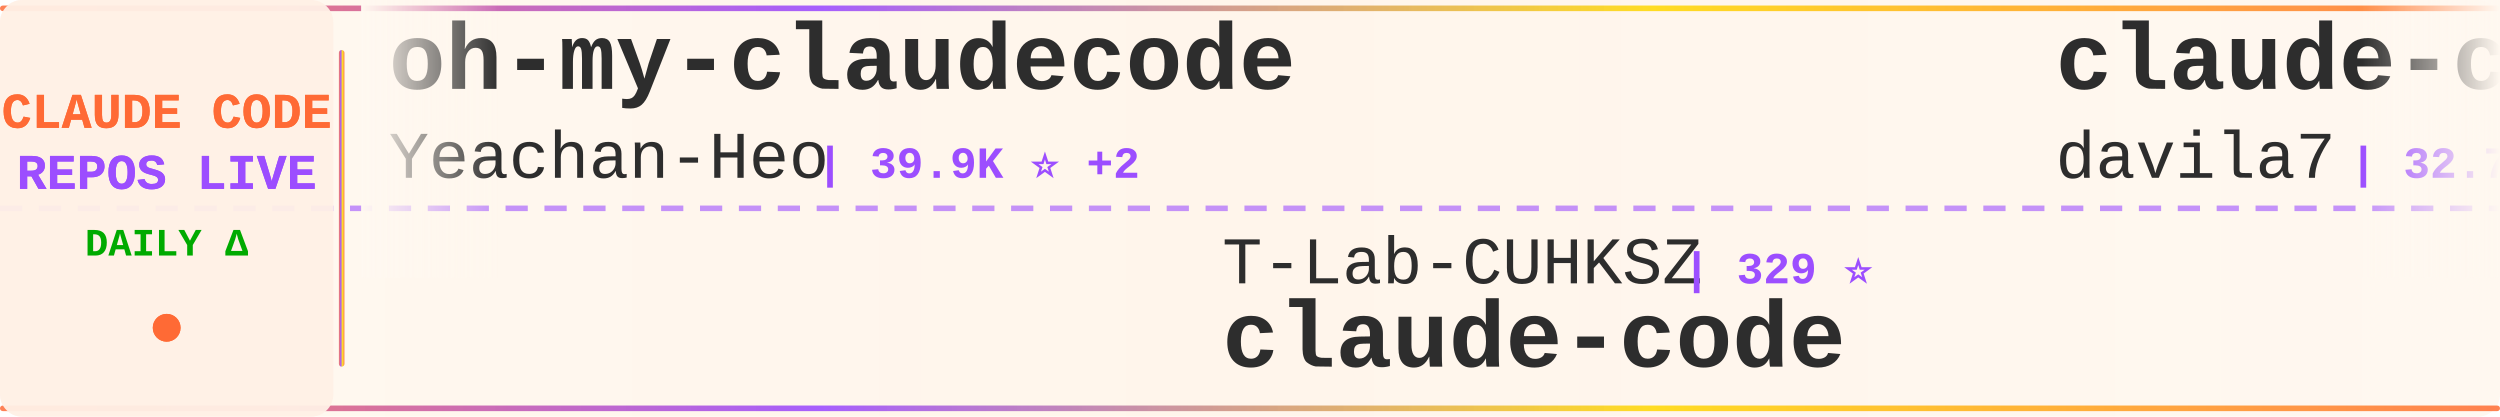
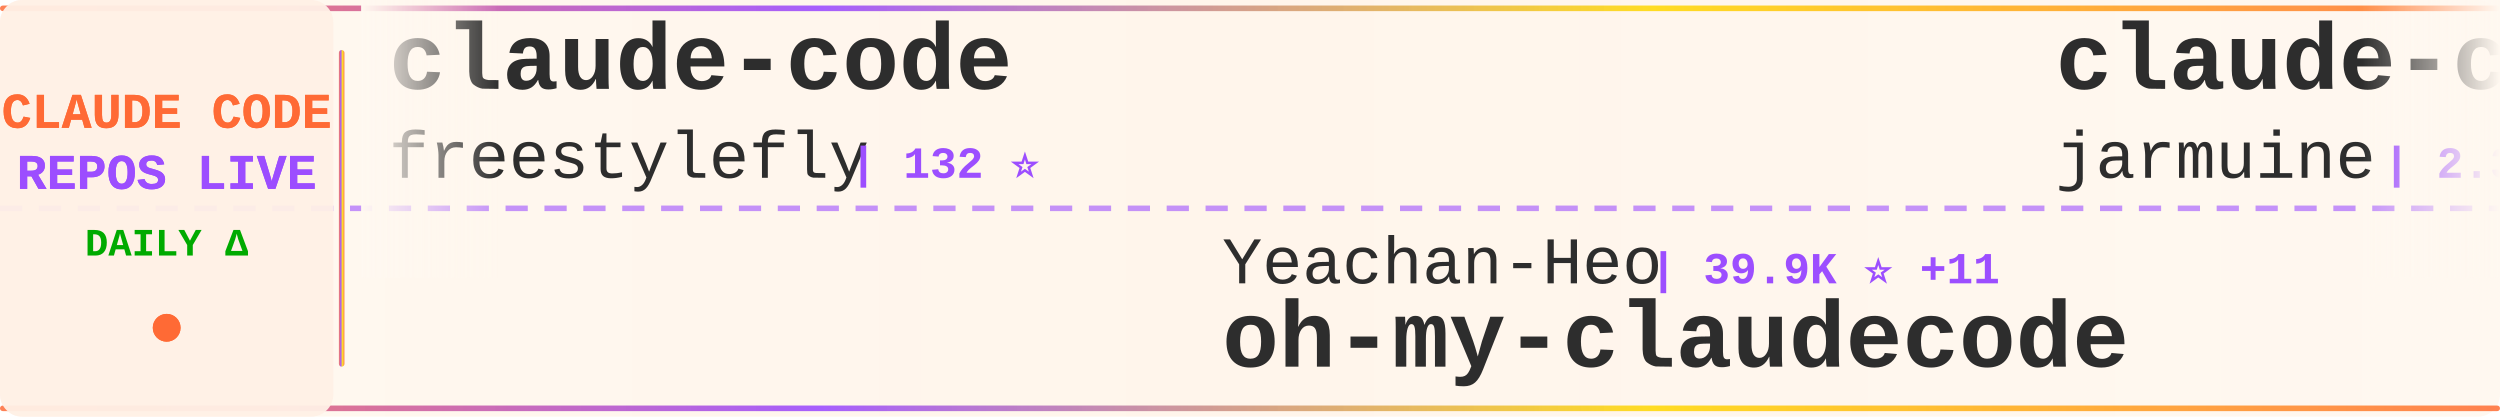
<svg xmlns="http://www.w3.org/2000/svg" width="900" height="150">
  <defs>
    <linearGradient id="tickerBg" x1="0%" y1="0%" x2="100%" y2="0%">
      <stop offset="0%" style="stop-color:#fff8f0;stop-opacity:0.98" />
      <stop offset="50%" style="stop-color:#fff5eb;stop-opacity:1" />
      <stop offset="100%" style="stop-color:#fff8f0;stop-opacity:0.98" />
    </linearGradient>
    <linearGradient id="borderGrad" x1="0%" y1="0%" x2="100%" y2="0%">
      <stop offset="0%" style="stop-color:#FF6B35;stop-opacity:0.85">
        <animate attributeName="stop-opacity" values="0.85;1;0.85" dur="2s" repeatCount="indefinite" />
      </stop>
      <stop offset="33%" style="stop-color:#9C4EFF;stop-opacity:0.9">
        <animate attributeName="stop-opacity" values="0.9;1;0.9" dur="2.2s" repeatCount="indefinite" />
      </stop>
      <stop offset="66%" style="stop-color:#FFD700;stop-opacity:0.85">
        <animate attributeName="stop-opacity" values="0.85;1;0.85" dur="1.8s" repeatCount="indefinite" />
      </stop>
      <stop offset="100%" style="stop-color:#FF6B35;stop-opacity:0.85">
        <animate attributeName="stop-opacity" values="0.85;1;0.85" dur="2s" repeatCount="indefinite" />
      </stop>
    </linearGradient>
    <filter id="textGlow">
      <feGaussianBlur stdDeviation="0.15" result="coloredBlur" />
      <feMerge>
        <feMergeNode in="coloredBlur" />
        <feMergeNode in="SourceGraphic" />
      </feMerge>
    </filter>
    <filter id="metricGlow">
      <feGaussianBlur stdDeviation="0.2" result="coloredBlur" />
      <feMerge>
        <feMergeNode in="coloredBlur" />
        <feMergeNode in="SourceGraphic" />
      </feMerge>
    </filter>
    <linearGradient id="leftFade" x1="0%" y1="0%" x2="100%" y2="0%">
      <stop offset="0%" style="stop-color:#fff8f0;stop-opacity:1" />
      <stop offset="100%" style="stop-color:#fff8f0;stop-opacity:0" />
    </linearGradient>
    <linearGradient id="rightFade" x1="0%" y1="0%" x2="100%" y2="0%">
      <stop offset="0%" style="stop-color:#fff8f0;stop-opacity:0" />
      <stop offset="100%" style="stop-color:#fff8f0;stop-opacity:1" />
    </linearGradient>
  </defs>
  <rect width="900" height="150" fill="url(#tickerBg)" rx="8" />
  <rect x="0" y="2" width="900" height="2" fill="url(#borderGrad)" rx="1" />
  <rect x="0" y="146" width="900" height="2" fill="url(#borderGrad)" rx="1" />
  <line x1="0" y1="75" x2="900" y2="75" stroke="#9C4EFF" stroke-width="2" stroke-dasharray="8 6" opacity="0.6" />
  <rect x="0" y="0" width="120" height="150" fill="#fff0e6" opacity="0.95" rx="8" />
  <text x="60" y="46" font-family="'Courier New', monospace" font-size="18" font-weight="bold" fill="#FF6B35" text-anchor="middle" filter="url(#textGlow)">
    CLAUDE CODE
  </text>
  <text x="60" y="68" font-family="'Courier New', monospace" font-size="18" font-weight="bold" fill="#9C4EFF" text-anchor="middle" filter="url(#textGlow)">
    REPOS LIVE
  </text>
  <text x="60" y="92" font-family="'Courier New', monospace" font-size="14" font-weight="bold" fill="#00aa00" text-anchor="middle">
    DAILY Δ
  </text>
  <circle cx="60" cy="118" r="5" fill="#FF6B35" filter="url(#metricGlow)">
    <animate attributeName="r" values="4;6;4" dur="1.5s" repeatCount="indefinite" />
    <animate attributeName="opacity" values="0.6;1;0.6" dur="1.5s" repeatCount="indefinite" />
  </circle>
  <rect x="122" y="18" width="2" height="114" fill="url(#borderGrad)" rx="1" />
  <clipPath id="tickerClip">
    <rect x="130" y="0" width="770" height="150" />
  </clipPath>
  <g clip-path="url(#tickerClip)">
    <g id="tickerItems">
      <animateTransform attributeName="transform" attributeType="XML" type="translate" from="0 0" to="-3000 0" dur="54s" repeatCount="indefinite" />
      <g transform="translate(0, 0)">
-         <text x="140" y="32" font-family="'Courier New', monospace" font-size="34" font-weight="bold" fill="#2d2d2d">oh-my-claudecode</text>
-         <text x="140" y="64" font-family="'Courier New', monospace" font-size="24" font-weight="normal" fill="#2d2d2d" opacity="1.0">Yeachan-Heo</text>
-         <text x="294" y="64" font-family="'Courier New', monospace" font-size="16" font-weight="bold" fill="#9C4EFF"> | 39.9K ⭐ +2</text>
+         <text x="140" y="32" font-family="'Courier New', monospace" font-size="34" font-weight="bold" fill="#2d2d2d">claude-code</text>
+         <text x="140" y="64" font-family="'Courier New', monospace" font-size="24" font-weight="normal" fill="#2d2d2d" opacity="1.0">freestylefly</text>
+         <text x="306" y="64" font-family="'Courier New', monospace" font-size="16" font-weight="bold" fill="#9C4EFF"> | 132 ⭐</text>
      </g>
      <g transform="translate(300, 0)">
+         <text x="140" y="102" font-family="'Courier New', monospace" font-size="24" font-weight="normal" fill="#2d2d2d" opacity="1.0">Yeachan-Heo</text>
+         <text x="294" y="102" font-family="'Courier New', monospace" font-size="16" font-weight="bold" fill="#9C4EFF"> | 39.9K ⭐ +11</text>
+         <text x="140" y="132" font-family="'Courier New', monospace" font-size="34" font-weight="bold" fill="#2d2d2d">oh-my-claudecode</text>
+       </g>
+       <g transform="translate(600, 0)">
+         <text x="140" y="32" font-family="'Courier New', monospace" font-size="34" font-weight="bold" fill="#2d2d2d">claude-code</text>
+         <text x="140" y="64" font-family="'Courier New', monospace" font-size="24" font-weight="normal" fill="#2d2d2d" opacity="1.0">jarmuine</text>
+         <text x="258" y="64" font-family="'Courier New', monospace" font-size="16" font-weight="bold" fill="#9C4EFF"> | 2.3K ⭐</text>
+       </g>
+       <g transform="translate(900, 0)">
+         <text x="140" y="102" font-family="'Courier New', monospace" font-size="24" font-weight="normal" fill="#2d2d2d" opacity="1.0">ykdojo</text>
+         <text x="234" y="102" font-family="'Courier New', monospace" font-size="16" font-weight="bold" fill="#9C4EFF"> | 10.2K ⭐ +2</text>
+         <text x="140" y="132" font-family="'Courier New', monospace" font-size="34" font-weight="bold" fill="#2d2d2d">claude-code-tips</text>
+       </g>
+       <g transform="translate(1200, 0)">
+         <text x="140" y="32" font-family="'Courier New', monospace" font-size="34" font-weight="bold" fill="#2d2d2d">claude-code</text>
+         <text x="140" y="64" font-family="'Courier New', monospace" font-size="24" font-weight="normal" fill="#2d2d2d" opacity="1.0">claude-code-best</text>
+         <text x="354" y="64" font-family="'Courier New', monospace" font-size="16" font-weight="bold" fill="#9C4EFF"> | 22.9K ⭐ +5</text>
+       </g>
+       <g transform="translate(1500, 0)">
        <text x="140" y="102" font-family="'Courier New', monospace" font-size="24" font-weight="normal" fill="#2d2d2d" opacity="1.0">T-Lab-CUHKSZ</text>
        <text x="306" y="102" font-family="'Courier New', monospace" font-size="16" font-weight="bold" fill="#9C4EFF"> | 329 ⭐</text>
        <text x="140" y="132" font-family="'Courier New', monospace" font-size="34" font-weight="bold" fill="#2d2d2d">claude-code</text>
      </g>
-       <g transform="translate(600, 0)">
-         <text x="140" y="32" font-family="'Courier New', monospace" font-size="34" font-weight="bold" fill="#2d2d2d">claude-code-templates</text>
-         <text x="140" y="64" font-family="'Courier New', monospace" font-size="24" font-weight="normal" fill="#2d2d2d" opacity="1.0">davila7</text>
-         <text x="246" y="64" font-family="'Courier New', monospace" font-size="16" font-weight="bold" fill="#9C4EFF"> | 32.7K ⭐ +7</text>
-       </g>
-       <g transform="translate(900, 0)">
-         <text x="140" y="102" font-family="'Courier New', monospace" font-size="24" font-weight="normal" fill="#2d2d2d" opacity="1.0">affaan-m</text>
-         <text x="258" y="102" font-family="'Courier New', monospace" font-size="16" font-weight="bold" fill="#9C4EFF"> | 279.9K ⭐ +250</text>
-         <text x="140" y="132" font-family="'Courier New', monospace" font-size="34" font-weight="bold" fill="#2d2d2d">ECC</text>
-       </g>
-       <g transform="translate(1200, 0)">
-         <text x="140" y="32" font-family="'Courier New', monospace" font-size="34" font-weight="bold" fill="#2d2d2d">claude-code-rust</text>
-         <text x="140" y="64" font-family="'Courier New', monospace" font-size="24" font-weight="normal" fill="#2d2d2d" opacity="1.0">lorryjovens-hub</text>
-         <text x="342" y="64" font-family="'Courier New', monospace" font-size="16" font-weight="bold" fill="#9C4EFF"> | 1.7K ⭐</text>
-       </g>
-       <g transform="translate(1500, 0)">
-         <text x="140" y="102" font-family="'Courier New', monospace" font-size="24" font-weight="normal" fill="#2d2d2d" opacity="1.0">claude-code-best</text>
-         <text x="354" y="102" font-family="'Courier New', monospace" font-size="16" font-weight="bold" fill="#9C4EFF"> | 22.9K ⭐ +5</text>
-         <text x="140" y="132" font-family="'Courier New', monospace" font-size="34" font-weight="bold" fill="#2d2d2d">claude-code</text>
-       </g>
      <g transform="translate(1800, 0)">
-         <text x="140" y="32" font-family="'Courier New', monospace" font-size="34" font-weight="bold" fill="#2d2d2d">claude-code-prompts</text>
-         <text x="140" y="64" font-family="'Courier New', monospace" font-size="24" font-weight="normal" fill="#2d2d2d" opacity="1.0">repowise-dev</text>
-         <text x="306" y="64" font-family="'Courier New', monospace" font-size="16" font-weight="bold" fill="#9C4EFF"> | 1.2K ⭐ +1</text>
+         <text x="140" y="32" font-family="'Courier New', monospace" font-size="34" font-weight="bold" fill="#2d2d2d">sc-claude-code-files</text>
+         <text x="140" y="64" font-family="'Courier New', monospace" font-size="24" font-weight="normal" fill="#2d2d2d" opacity="1.0">https-deeplearning-ai</text>
+         <text x="414" y="64" font-family="'Courier New', monospace" font-size="16" font-weight="bold" fill="#9C4EFF"> | 556 ⭐</text>
      </g>
      <g transform="translate(2100, 0)">
-         <text x="140" y="102" font-family="'Courier New', monospace" font-size="24" font-weight="normal" fill="#2d2d2d" opacity="1.0">fuergaosi233</text>
-         <text x="306" y="102" font-family="'Courier New', monospace" font-size="16" font-weight="bold" fill="#9C4EFF"> | 2.8K ⭐</text>
-         <text x="140" y="132" font-family="'Courier New', monospace" font-size="34" font-weight="bold" fill="#2d2d2d">claude-code-proxy</text>
+         <text x="140" y="102" font-family="'Courier New', monospace" font-size="24" font-weight="normal" fill="#2d2d2d" opacity="1.0">overwirehq</text>
+         <text x="282" y="102" font-family="'Courier New', monospace" font-size="16" font-weight="bold" fill="#9C4EFF"> | 2.8K ⭐ +1</text>
+         <text x="140" y="132" font-family="'Courier New', monospace" font-size="34" font-weight="bold" fill="#2d2d2d">claude-code-telegram</text>
      </g>
      <g transform="translate(2400, 0)">
-         <text x="140" y="32" font-family="'Courier New', monospace" font-size="34" font-weight="bold" fill="#2d2d2d">claude-code-video-toolki...</text>
-         <text x="140" y="64" font-family="'Courier New', monospace" font-size="24" font-weight="normal" fill="#2d2d2d" opacity="1.0">digitalsamba</text>
-         <text x="306" y="64" font-family="'Courier New', monospace" font-size="16" font-weight="bold" fill="#9C4EFF"> | 2.2K ⭐ +2</text>
+         <text x="140" y="32" font-family="'Courier New', monospace" font-size="34" font-weight="bold" fill="#2d2d2d">awesome-claude-code-suba...</text>
+         <text x="140" y="64" font-family="'Courier New', monospace" font-size="24" font-weight="normal" fill="#2d2d2d" opacity="1.0">VoltAgent</text>
+         <text x="270" y="64" font-family="'Courier New', monospace" font-size="16" font-weight="bold" fill="#9C4EFF"> | 25.7K ⭐ +6</text>
      </g>
      <g transform="translate(2700, 0)">
-         <text x="140" y="102" font-family="'Courier New', monospace" font-size="24" font-weight="normal" fill="#2d2d2d" opacity="1.0">anthropics</text>
-         <text x="282" y="102" font-family="'Courier New', monospace" font-size="16" font-weight="bold" fill="#9C4EFF"> | 9.5K ⭐ +4</text>
-         <text x="140" y="132" font-family="'Courier New', monospace" font-size="34" font-weight="bold" fill="#2d2d2d">claude-code-action</text>
+         <text x="140" y="102" font-family="'Courier New', monospace" font-size="24" font-weight="normal" fill="#2d2d2d" opacity="1.0">oboard</text>
+         <text x="234" y="102" font-family="'Courier New', monospace" font-size="16" font-weight="bold" fill="#9C4EFF"> | 3.3K ⭐</text>
+         <text x="140" y="132" font-family="'Courier New', monospace" font-size="34" font-weight="bold" fill="#2d2d2d">claude-code-rev</text>
      </g>
      <g transform="translate(3000, 0)">
-         <text x="140" y="32" font-family="'Courier New', monospace" font-size="34" font-weight="bold" fill="#2d2d2d">oh-my-claudecode</text>
-         <text x="140" y="64" font-family="'Courier New', monospace" font-size="24" font-weight="normal" fill="#2d2d2d" opacity="1.0">Yeachan-Heo</text>
-         <text x="294" y="64" font-family="'Courier New', monospace" font-size="16" font-weight="bold" fill="#9C4EFF"> | 39.9K ⭐ +2</text>
+         <text x="140" y="32" font-family="'Courier New', monospace" font-size="34" font-weight="bold" fill="#2d2d2d">claude-code</text>
+         <text x="140" y="64" font-family="'Courier New', monospace" font-size="24" font-weight="normal" fill="#2d2d2d" opacity="1.0">freestylefly</text>
+         <text x="306" y="64" font-family="'Courier New', monospace" font-size="16" font-weight="bold" fill="#9C4EFF"> | 132 ⭐</text>
      </g>
      <g transform="translate(3300, 0)">
-         <text x="140" y="102" font-family="'Courier New', monospace" font-size="24" font-weight="normal" fill="#2d2d2d" opacity="1.0">T-Lab-CUHKSZ</text>
-         <text x="306" y="102" font-family="'Courier New', monospace" font-size="16" font-weight="bold" fill="#9C4EFF"> | 329 ⭐</text>
-         <text x="140" y="132" font-family="'Courier New', monospace" font-size="34" font-weight="bold" fill="#2d2d2d">claude-code</text>
+         <text x="140" y="102" font-family="'Courier New', monospace" font-size="24" font-weight="normal" fill="#2d2d2d" opacity="1.0">Yeachan-Heo</text>
+         <text x="294" y="102" font-family="'Courier New', monospace" font-size="16" font-weight="bold" fill="#9C4EFF"> | 39.9K ⭐ +11</text>
+         <text x="140" y="132" font-family="'Courier New', monospace" font-size="34" font-weight="bold" fill="#2d2d2d">oh-my-claudecode</text>
      </g>
      <g transform="translate(3600, 0)">
-         <text x="140" y="32" font-family="'Courier New', monospace" font-size="34" font-weight="bold" fill="#2d2d2d">claude-code-templates</text>
-         <text x="140" y="64" font-family="'Courier New', monospace" font-size="24" font-weight="normal" fill="#2d2d2d" opacity="1.0">davila7</text>
-         <text x="246" y="64" font-family="'Courier New', monospace" font-size="16" font-weight="bold" fill="#9C4EFF"> | 32.7K ⭐ +7</text>
+         <text x="140" y="32" font-family="'Courier New', monospace" font-size="34" font-weight="bold" fill="#2d2d2d">claude-code</text>
+         <text x="140" y="64" font-family="'Courier New', monospace" font-size="24" font-weight="normal" fill="#2d2d2d" opacity="1.0">jarmuine</text>
+         <text x="258" y="64" font-family="'Courier New', monospace" font-size="16" font-weight="bold" fill="#9C4EFF"> | 2.3K ⭐</text>
      </g>
      <g transform="translate(3900, 0)">
-         <text x="140" y="102" font-family="'Courier New', monospace" font-size="24" font-weight="normal" fill="#2d2d2d" opacity="1.0">affaan-m</text>
-         <text x="258" y="102" font-family="'Courier New', monospace" font-size="16" font-weight="bold" fill="#9C4EFF"> | 279.9K ⭐ +250</text>
-         <text x="140" y="132" font-family="'Courier New', monospace" font-size="34" font-weight="bold" fill="#2d2d2d">ECC</text>
+         <text x="140" y="102" font-family="'Courier New', monospace" font-size="24" font-weight="normal" fill="#2d2d2d" opacity="1.0">ykdojo</text>
+         <text x="234" y="102" font-family="'Courier New', monospace" font-size="16" font-weight="bold" fill="#9C4EFF"> | 10.2K ⭐ +2</text>
+         <text x="140" y="132" font-family="'Courier New', monospace" font-size="34" font-weight="bold" fill="#2d2d2d">claude-code-tips</text>
      </g>
    </g>
  </g>
  <rect x="130" y="0" width="50" height="100" fill="url(#leftFade)" />
  <rect x="850" y="0" width="50" height="100" fill="url(#rightFade)" />
</svg>
